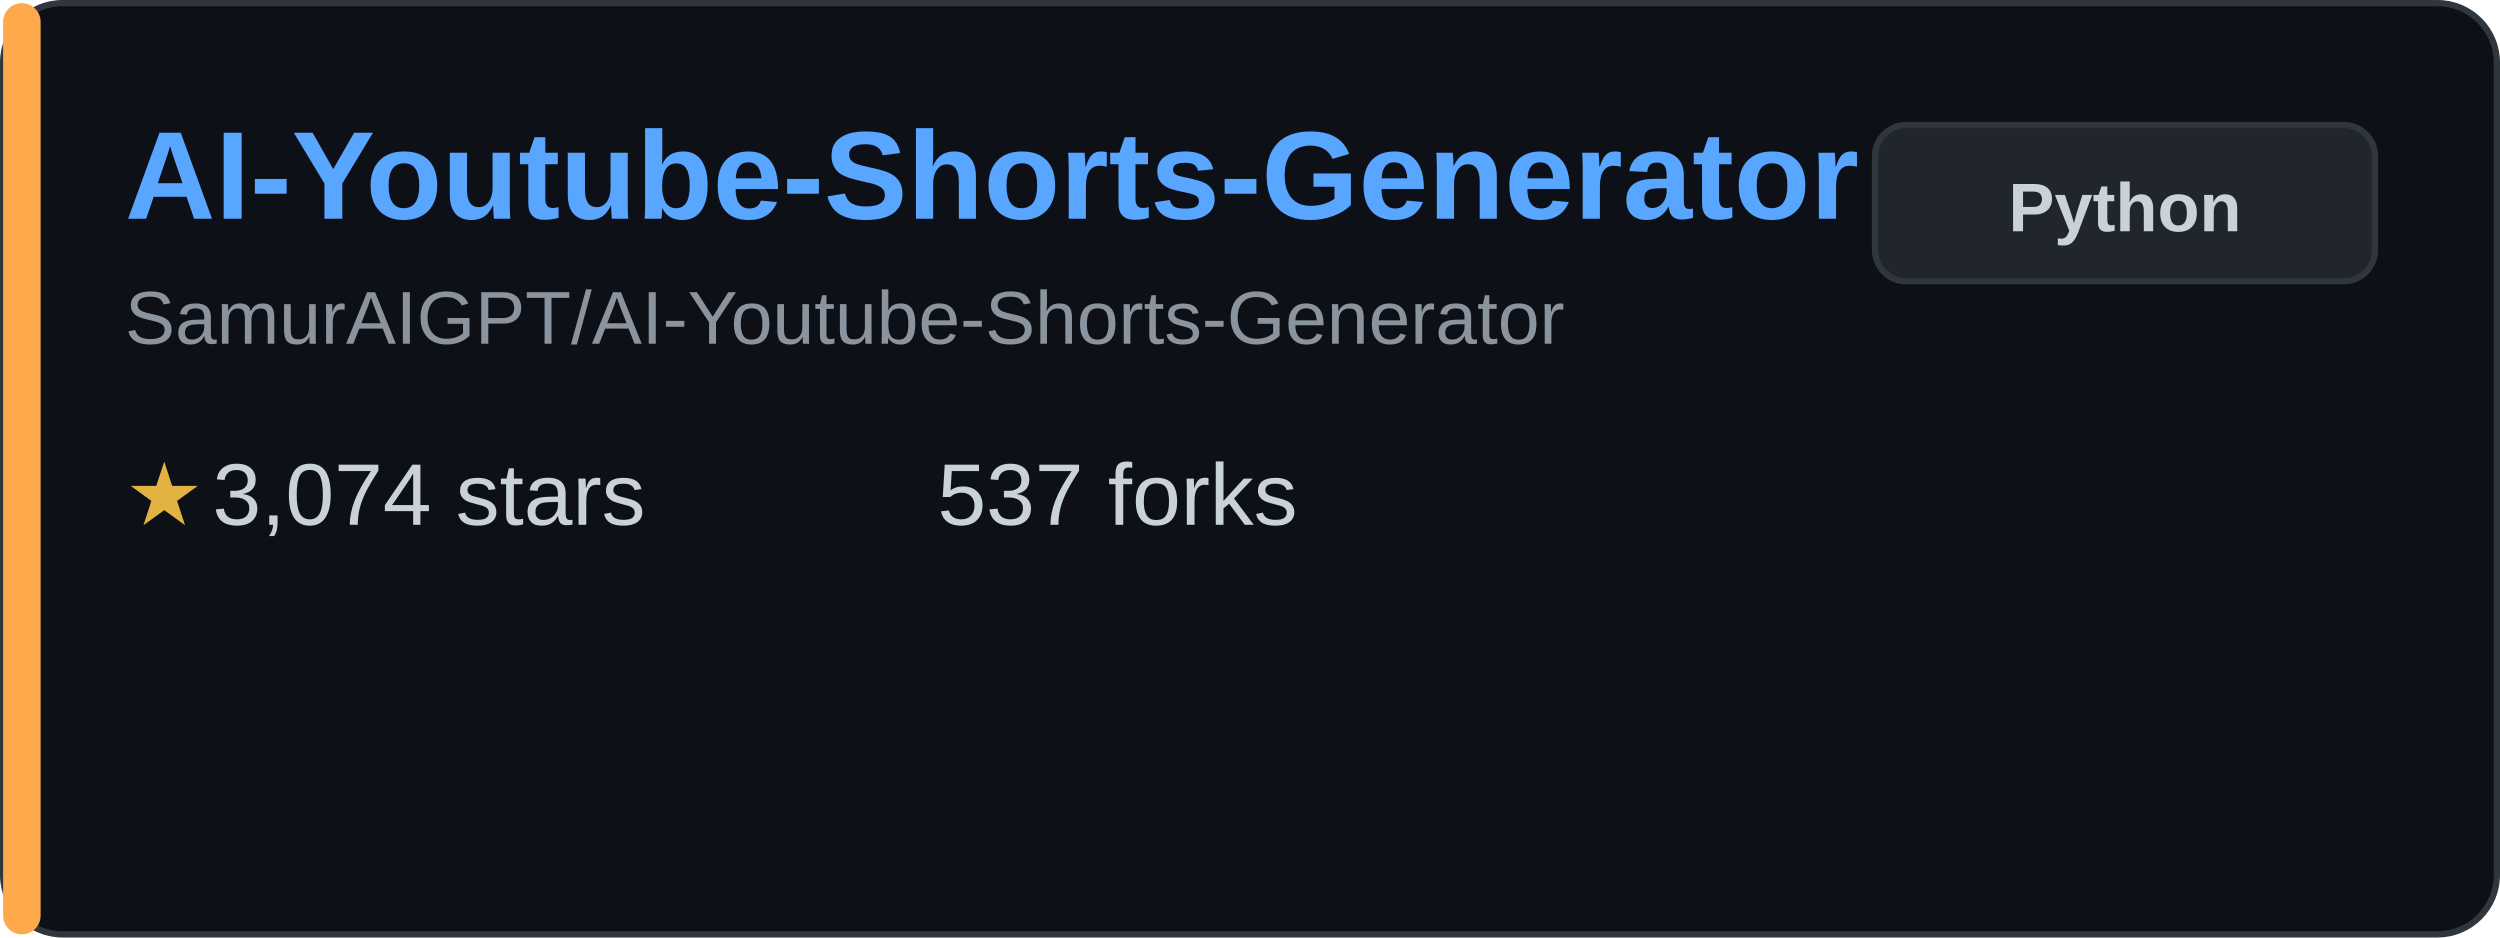
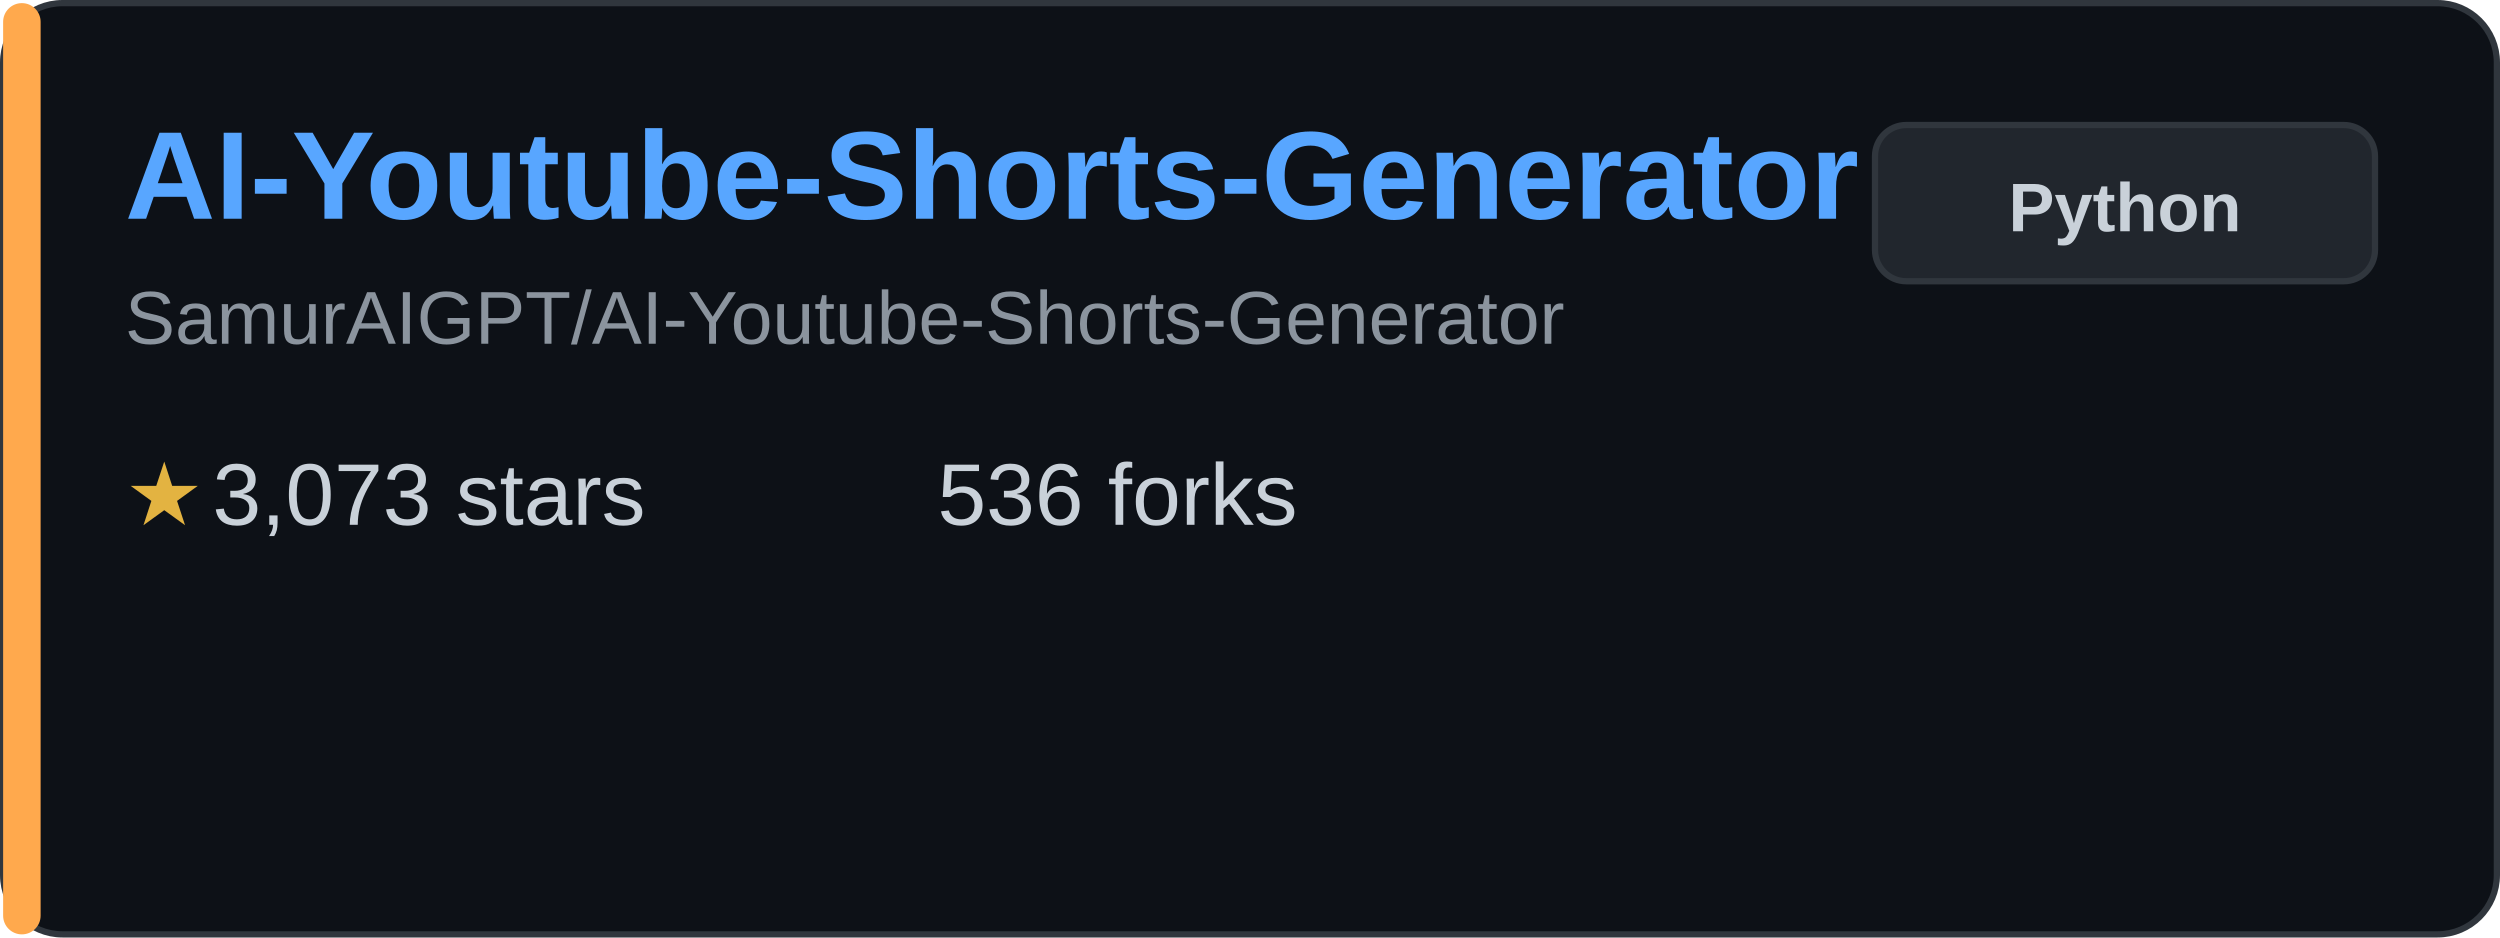
<svg xmlns="http://www.w3.org/2000/svg" width="400" height="150" viewBox="0 0 400 150" fill="none">
  <rect x="0.5" y="0.5" width="399" height="149" rx="9.5" fill="#0d1117" stroke="#30363d" />
  <rect x="0.5" y="0.5" width="6" height="149" rx="3" fill="#ffa94d" />
  <text x="20" y="35" font-family="Arial, sans-serif" font-size="20" font-weight="bold" fill="#58a6ff">AI-Youtube-Shorts-Generator</text>
  <text x="20" y="55" font-family="Arial, sans-serif" font-size="12" fill="#8b949e">SamurAIGPT/AI-Youtube-Shorts-Generator</text>
  <g transform="translate(20, 80)">
    <text x="0" y="0" font-family="Arial, sans-serif" font-size="14" fill="#e3b341" dominant-baseline="middle">★</text>
-     <text x="14" y="0" font-family="Arial, sans-serif" font-size="14" fill="#c9d1d9" dominant-baseline="middle">3,074 stars</text>
+     <text x="14" y="0" font-family="Arial, sans-serif" font-size="14" fill="#c9d1d9" dominant-baseline="middle">3,073 stars</text>
  </g>
  <g transform="translate(150, 80)">
-     <text x="0" y="0" font-family="Arial, sans-serif" font-size="14" fill="#c9d1d9" dominant-baseline="middle">537 forks</text>
+     <text x="0" y="0" font-family="Arial, sans-serif" font-size="14" fill="#c9d1d9" dominant-baseline="middle">536 forks</text>
  </g>
  <rect x="300" y="20" width="80" height="25" rx="5" fill="#21262d" stroke="#30363d" />
  <text x="340" y="37" font-family="Arial, sans-serif" font-size="11" font-weight="bold" fill="#c9d1d9" text-anchor="middle">Python</text>
</svg>
